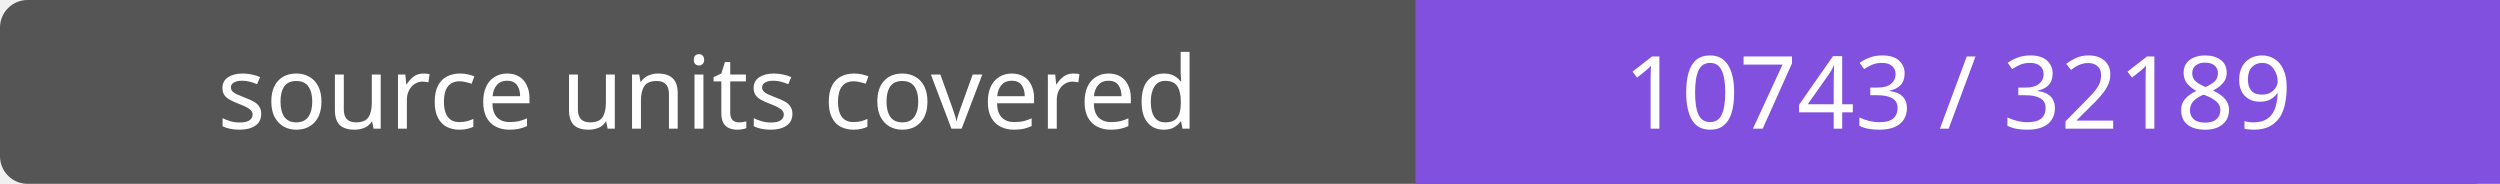
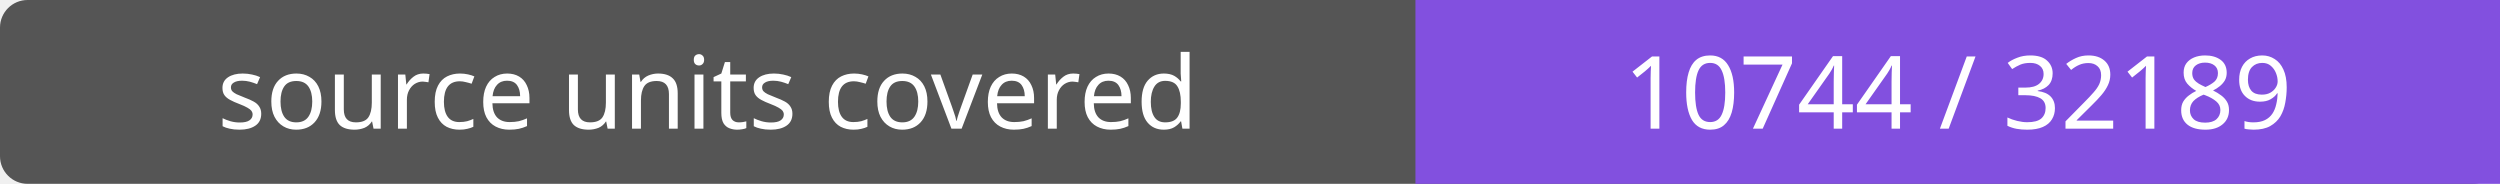
- <svg xmlns="http://www.w3.org/2000/svg" width="272" height="20" role="img" aria-label="source units covered: 10743 / 32189">
+ <svg xmlns="http://www.w3.org/2000/svg" width="272" height="20" role="img" aria-label="source units covered: 10744 / 32189">
  <rect width="272" height="20" rx="3" fill="#555" />
  <path fill="#8250df" d="M154 0h118v20H154z" />
  <g fill="#fff" text-anchor="middle" font-family="Verdana,sans-serif" font-size="11">
    <text x="77.0" y="14">source units covered</text>
-     <text x="213.0" y="14">10743 / 32189</text>
+     <text x="213.0" y="14">10744 / 32189</text>
  </g>
</svg>
